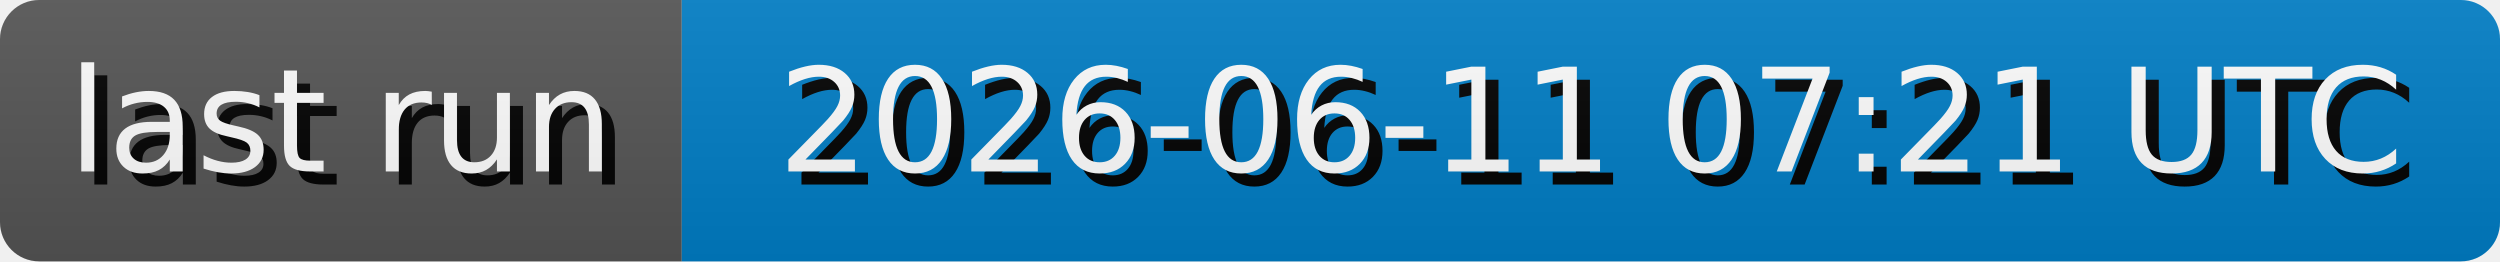
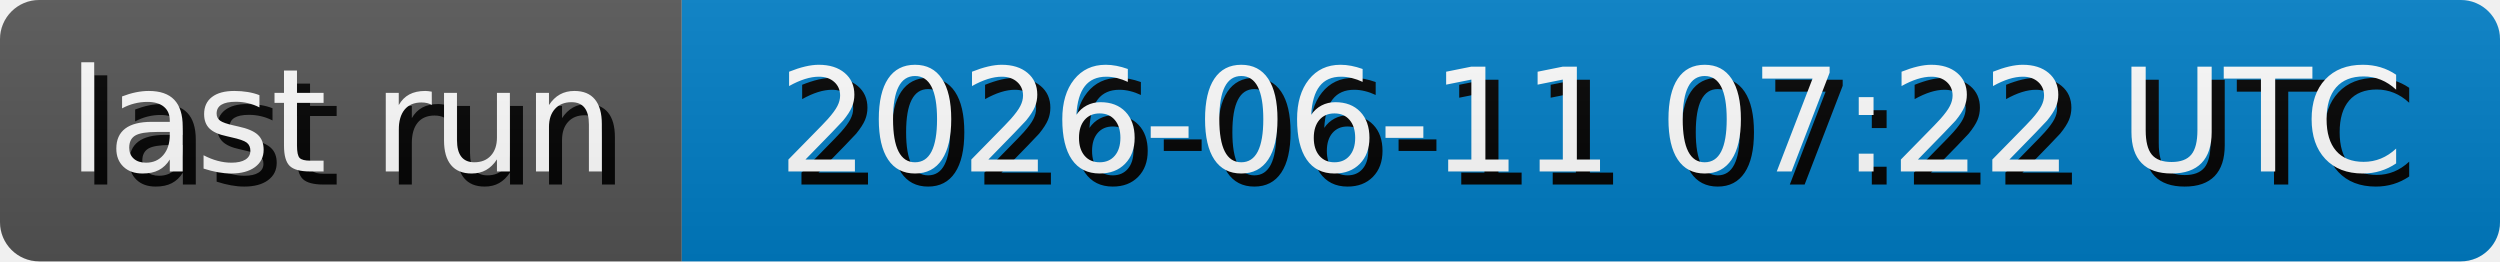
- <svg xmlns="http://www.w3.org/2000/svg" width="191.3" height="20" role="img" aria-label="last run: 2026-06-11 07:21 UTC">
+ <svg xmlns="http://www.w3.org/2000/svg" width="191.3" height="20" role="img" aria-label="last run: 2026-06-11 07:22 UTC">
  <style>
        rect {
            height: 20px;
        }

        text {
            text-rendering: geometricPrecision;
            dominant-baseline: middle;
            text-anchor: middle;
            font-family: Verdana,Geneva,DejaVu Sans,sans-serif;
            font-size: 110px;
            fill: #fff;
        }

        .shadow {
            transform: translate(10px, 10px);
            fill: #010101;
        }
    </style>
  <linearGradient id="s" x2="0" y2="100%">
    <stop offset="0" stop-color="#bbb" stop-opacity=".1" />
    <stop offset="1" stop-opacity=".1" />
  </linearGradient>
  <clipPath id="r">
    <rect width="100%" rx="3" fill="#fff" />
  </clipPath>
  <g clip-path="url(#r)">
    <g>
      <rect width="52.17" fill="#555" />
      <g transform="scale(.1)">
        <text x="260.85" y="100" textLength="421.7" class="shadow">last run</text>
        <text x="260.85" y="100" textLength="421.7">last run</text>
      </g>
    </g>
    <g transform="translate(52.17 0)">
      <rect width="139.13" fill="#007ec6" />
      <g transform="scale(.1)">
-         <text x="695.65" y="100" textLength="1291.3" class="shadow">2026-06-11 07:21 UTC</text>
-         <text x="695.65" y="100" textLength="1291.3">2026-06-11 07:21 UTC</text>
+         <text x="695.65" y="100" textLength="1291.3" class="shadow">2026-06-11 07:22 UTC</text>
+         <text x="695.65" y="100" textLength="1291.3">2026-06-11 07:22 UTC</text>
      </g>
    </g>
    <rect width="100%" height="100%" fill="url(#s)" />
  </g>
</svg>
